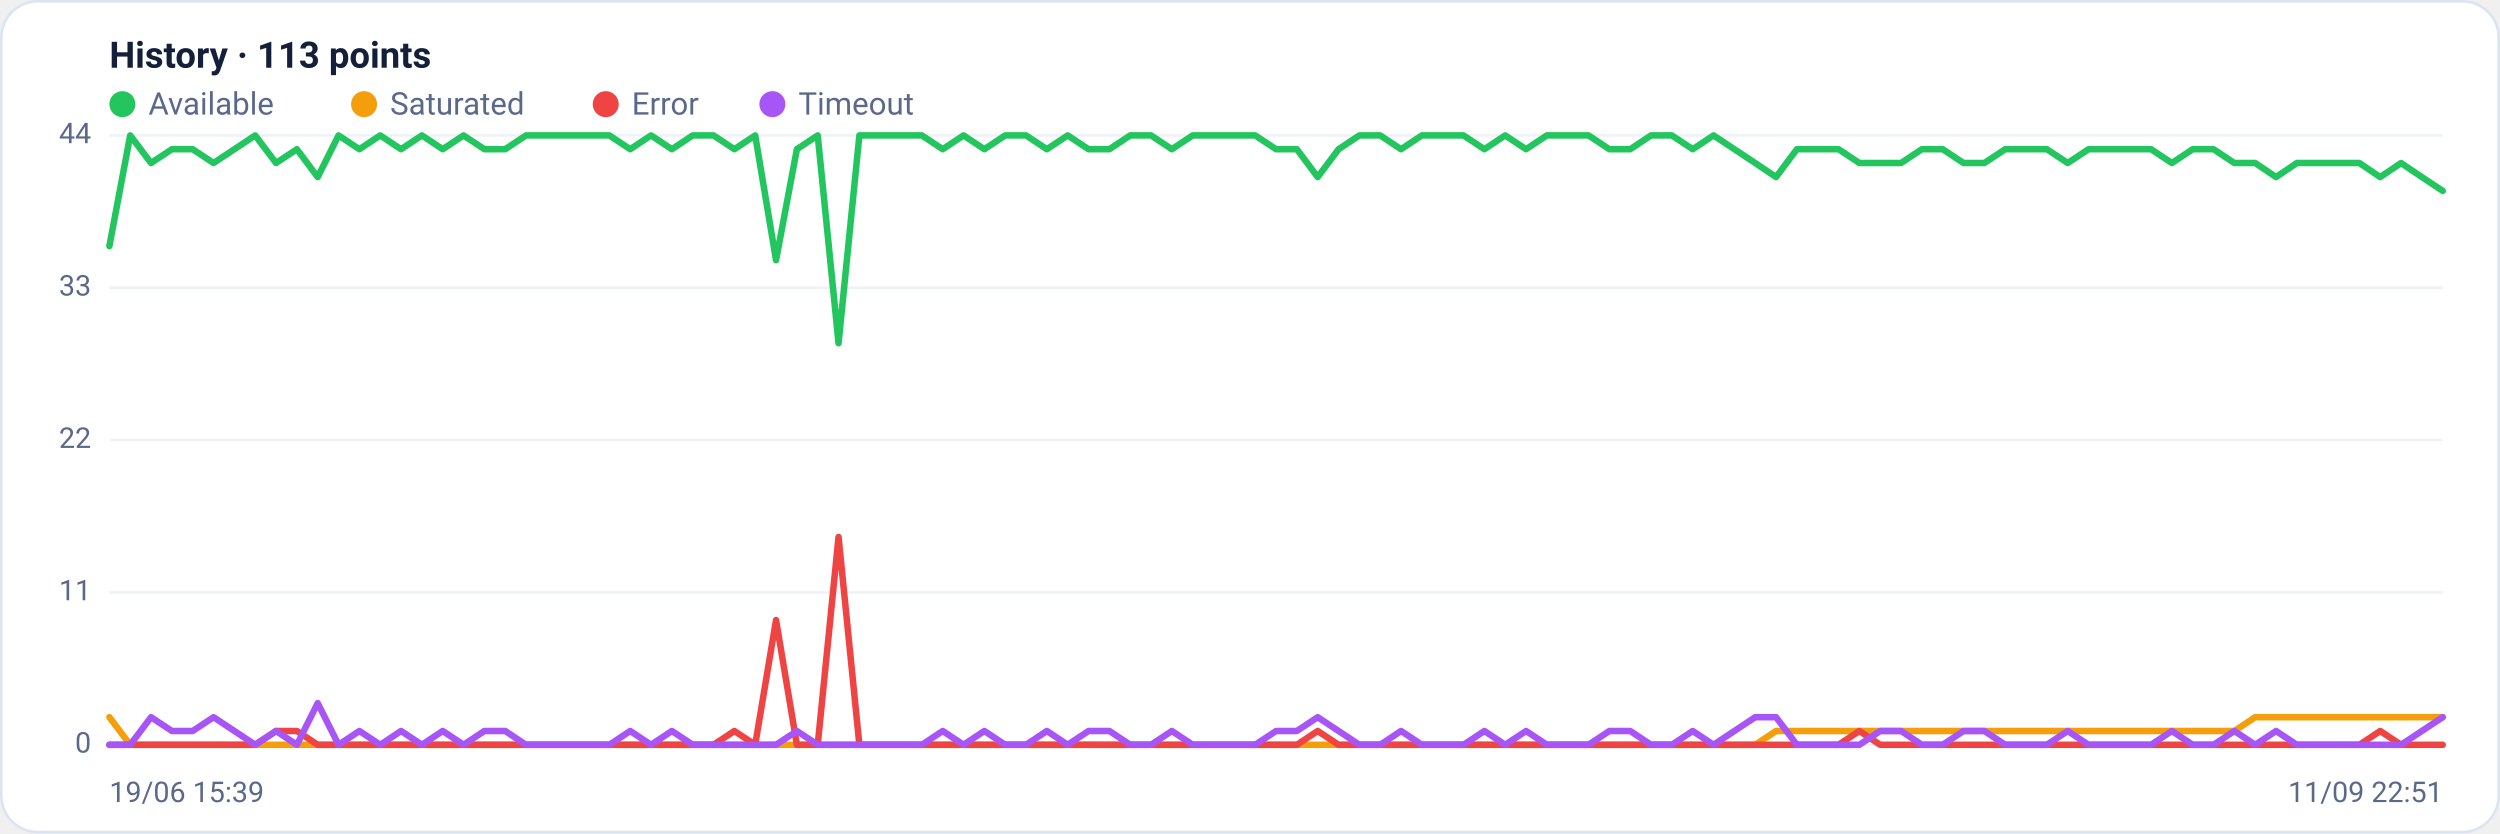
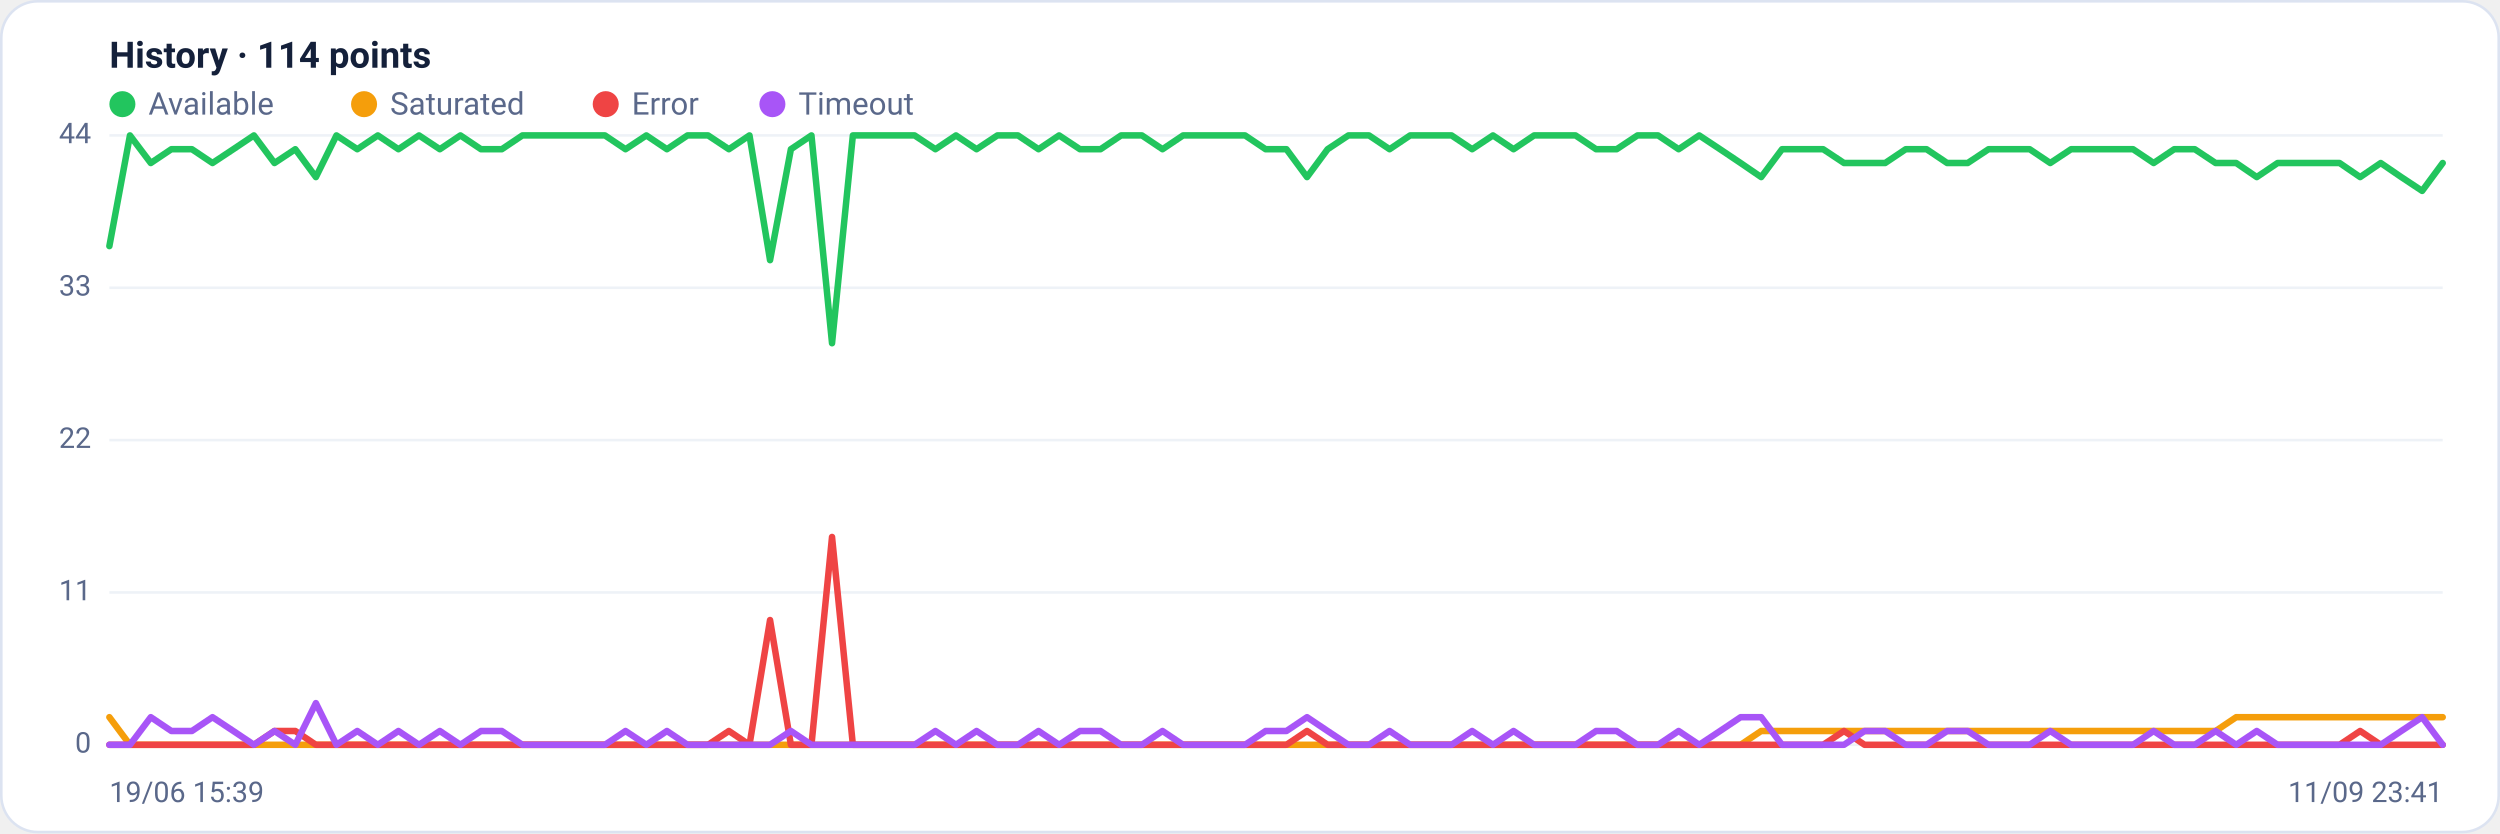
<svg xmlns="http://www.w3.org/2000/svg" viewBox="0 0 960 320" width="960" height="320" font-family="Segoe UI, system-ui, -apple-system, Roboto, Helvetica, Arial, sans-serif" role="img" aria-label="Availability history per region">
  <rect x="0.5" y="0.5" width="959" height="319" rx="14" fill="#ffffff" stroke="#dce3f1" />
-   <text x="42" y="26" font-size="14" font-weight="600" fill="#14203a">History · 113 points</text>
+   <text x="42" y="26" font-size="14" font-weight="600" fill="#14203a">History · 114 points</text>
  <circle cx="47" cy="40" r="5" fill="#22c55e" />
  <text x="57" y="44" font-size="12" fill="#5a688a">Available</text>
  <circle cx="139.8" cy="40" r="5" fill="#f59e0b" />
  <text x="149.8" y="44" font-size="12" fill="#5a688a">Saturated</text>
  <circle cx="232.6" cy="40" r="5" fill="#ef4444" />
  <text x="242.6" y="44" font-size="12" fill="#5a688a">Error</text>
  <circle cx="296.6" cy="40" r="5" fill="#a855f7" />
  <text x="306.6" y="44" font-size="12" fill="#5a688a">Timeout</text>
  <line x1="42" y1="286.0" x2="938" y2="286.0" stroke="#eef2f7" stroke-width="1" />
  <text x="35" y="289.0" text-anchor="end" font-size="11" fill="#5a688a">0</text>
  <line x1="42" y1="227.5" x2="938" y2="227.5" stroke="#eef2f7" stroke-width="1" />
  <text x="35" y="230.5" text-anchor="end" font-size="11" fill="#5a688a">11</text>
  <line x1="42" y1="169.0" x2="938" y2="169.0" stroke="#eef2f7" stroke-width="1" />
  <text x="35" y="172.0" text-anchor="end" font-size="11" fill="#5a688a">22</text>
  <line x1="42" y1="110.5" x2="938" y2="110.5" stroke="#eef2f7" stroke-width="1" />
  <text x="35" y="113.5" text-anchor="end" font-size="11" fill="#5a688a">33</text>
  <line x1="42" y1="52.0" x2="938" y2="52.0" stroke="#eef2f7" stroke-width="1" />
  <text x="35" y="55.0" text-anchor="end" font-size="11" fill="#5a688a">44</text>
-   <polyline fill="none" stroke="#22c55e" stroke-width="2.5" stroke-linejoin="round" stroke-linecap="round" points="42.0,94.5 50.0,52.0 58.0,62.6 66.0,57.3 74.0,57.3 82.0,62.6 90.0,57.3 98.0,52.0 106.0,62.6 114.0,57.3 122.0,68.0 130.0,52.0 138.0,57.3 146.0,52.0 154.0,57.3 162.0,52.0 170.0,57.3 178.0,52.0 186.0,57.3 194.0,57.3 202.0,52.0 210.0,52.0 218.0,52.0 226.0,52.0 234.0,52.0 242.0,57.3 250.0,52.0 258.0,57.3 266.0,52.0 274.0,52.0 282.0,57.3 290.0,52.0 298.0,99.9 306.0,57.3 314.0,52.0 322.0,131.8 330.0,52.0 338.0,52.0 346.0,52.0 354.0,52.0 362.0,57.3 370.0,52.0 378.0,57.3 386.0,52.0 394.0,52.0 402.0,57.3 410.0,52.0 418.0,57.3 426.0,57.3 434.0,52.0 442.0,52.0 450.0,57.3 458.0,52.0 466.0,52.0 474.0,52.0 482.0,52.0 490.0,57.3 498.0,57.3 506.0,68.0 514.0,57.3 522.0,52.0 530.0,52.0 538.0,57.3 546.0,52.0 554.0,52.0 562.0,52.0 570.0,57.3 578.0,52.0 586.0,57.3 594.0,52.0 602.0,52.0 610.0,52.0 618.0,57.3 626.0,57.3 634.0,52.0 642.0,52.0 650.0,57.3 658.0,52.0 666.0,57.3 674.0,62.6 682.0,68.0 690.0,57.3 698.0,57.3 706.0,57.3 714.0,62.6 722.0,62.6 730.0,62.6 738.0,57.3 746.0,57.3 754.0,62.6 762.0,62.6 770.0,57.3 778.0,57.3 786.0,57.3 794.0,62.6 802.0,57.3 810.0,57.3 818.0,57.3 826.0,57.3 834.0,62.6 842.0,57.3 850.0,57.3 858.0,62.6 866.0,62.6 874.0,68.0 882.0,62.6 890.0,62.6 898.0,62.6 906.0,62.6 914.0,68.0 922.0,62.6 930.0,68.0 938.0,73.3" />
-   <polyline fill="none" stroke="#f59e0b" stroke-width="2.5" stroke-linejoin="round" stroke-linecap="round" points="42.0,275.4 50.0,286.0 58.0,286.0 66.0,286.0 74.0,286.0 82.0,286.0 90.0,286.0 98.0,286.0 106.0,286.0 114.0,286.0 122.0,286.0 130.0,286.0 138.0,286.0 146.0,286.0 154.0,286.0 162.0,286.0 170.0,286.0 178.0,286.0 186.0,286.0 194.0,286.0 202.0,286.0 210.0,286.0 218.0,286.0 226.0,286.0 234.0,286.0 242.0,286.0 250.0,286.0 258.0,286.0 266.0,286.0 274.0,286.0 282.0,286.0 290.0,286.0 298.0,286.0 306.0,286.0 314.0,286.0 322.0,286.0 330.0,286.0 338.0,286.0 346.0,286.0 354.0,286.0 362.0,286.0 370.0,286.0 378.0,286.0 386.0,286.0 394.0,286.0 402.0,286.0 410.0,286.0 418.0,286.0 426.0,286.0 434.0,286.0 442.0,286.0 450.0,286.0 458.0,286.0 466.0,286.0 474.0,286.0 482.0,286.0 490.0,286.0 498.0,286.0 506.0,286.0 514.0,286.0 522.0,286.0 530.0,286.0 538.0,286.0 546.0,286.0 554.0,286.0 562.0,286.0 570.0,286.0 578.0,286.0 586.0,286.0 594.0,286.0 602.0,286.0 610.0,286.0 618.0,286.0 626.0,286.0 634.0,286.0 642.0,286.0 650.0,286.0 658.0,286.0 666.0,286.0 674.0,286.0 682.0,280.7 690.0,280.7 698.0,280.7 706.0,280.7 714.0,280.7 722.0,280.7 730.0,280.7 738.0,280.7 746.0,280.7 754.0,280.7 762.0,280.7 770.0,280.7 778.0,280.7 786.0,280.7 794.0,280.7 802.0,280.7 810.0,280.7 818.0,280.7 826.0,280.7 834.0,280.7 842.0,280.7 850.0,280.7 858.0,280.7 866.0,275.4 874.0,275.4 882.0,275.4 890.0,275.4 898.0,275.4 906.0,275.4 914.0,275.4 922.0,275.4 930.0,275.4 938.0,275.4" />
-   <polyline fill="none" stroke="#ef4444" stroke-width="2.5" stroke-linejoin="round" stroke-linecap="round" points="42.0,286.0 50.0,286.0 58.0,286.0 66.0,286.0 74.0,286.0 82.0,286.0 90.0,286.0 98.0,286.0 106.0,280.7 114.0,280.7 122.0,286.0 130.0,286.0 138.0,286.0 146.0,286.0 154.0,286.0 162.0,286.0 170.0,286.0 178.0,286.0 186.0,286.0 194.0,286.0 202.0,286.0 210.0,286.0 218.0,286.0 226.0,286.0 234.0,286.0 242.0,286.0 250.0,286.0 258.0,286.0 266.0,286.0 274.0,286.0 282.0,280.7 290.0,286.0 298.0,238.1 306.0,286.0 314.0,286.0 322.0,206.2 330.0,286.0 338.0,286.0 346.0,286.0 354.0,286.0 362.0,286.0 370.0,286.0 378.0,286.0 386.0,286.0 394.0,286.0 402.0,286.0 410.0,286.0 418.0,286.0 426.0,286.0 434.0,286.0 442.0,286.0 450.0,286.0 458.0,286.0 466.0,286.0 474.0,286.0 482.0,286.0 490.0,286.0 498.0,286.0 506.0,280.7 514.0,286.0 522.0,286.0 530.0,286.0 538.0,286.0 546.0,286.0 554.0,286.0 562.0,286.0 570.0,286.0 578.0,286.0 586.0,286.0 594.0,286.0 602.0,286.0 610.0,286.0 618.0,286.0 626.0,286.0 634.0,286.0 642.0,286.0 650.0,286.0 658.0,286.0 666.0,286.0 674.0,286.0 682.0,286.0 690.0,286.0 698.0,286.0 706.0,286.0 714.0,280.7 722.0,286.0 730.0,286.0 738.0,286.0 746.0,286.0 754.0,286.0 762.0,286.0 770.0,286.0 778.0,286.0 786.0,286.0 794.0,286.0 802.0,286.0 810.0,286.0 818.0,286.0 826.0,286.0 834.0,286.0 842.0,286.0 850.0,286.0 858.0,286.0 866.0,286.0 874.0,286.0 882.0,286.0 890.0,286.0 898.0,286.0 906.0,286.0 914.0,280.7 922.0,286.0 930.0,286.0 938.0,286.0" />
-   <polyline fill="none" stroke="#a855f7" stroke-width="2.5" stroke-linejoin="round" stroke-linecap="round" points="42.0,286.0 50.0,286.0 58.0,275.4 66.0,280.7 74.0,280.7 82.0,275.4 90.0,280.7 98.0,286.0 106.0,280.7 114.0,286.0 122.0,270.0 130.0,286.0 138.0,280.7 146.0,286.0 154.0,280.7 162.0,286.0 170.0,280.7 178.0,286.0 186.0,280.7 194.0,280.7 202.0,286.0 210.0,286.0 218.0,286.0 226.0,286.0 234.0,286.0 242.0,280.7 250.0,286.0 258.0,280.7 266.0,286.0 274.0,286.0 282.0,286.0 290.0,286.0 298.0,286.0 306.0,280.7 314.0,286.0 322.0,286.0 330.0,286.0 338.0,286.0 346.0,286.0 354.0,286.0 362.0,280.7 370.0,286.0 378.0,280.7 386.0,286.0 394.0,286.0 402.0,280.7 410.0,286.0 418.0,280.7 426.0,280.7 434.0,286.0 442.0,286.0 450.0,280.7 458.0,286.0 466.0,286.0 474.0,286.0 482.0,286.0 490.0,280.7 498.0,280.7 506.0,275.4 514.0,280.7 522.0,286.0 530.0,286.0 538.0,280.7 546.0,286.0 554.0,286.0 562.0,286.0 570.0,280.7 578.0,286.0 586.0,280.7 594.0,286.0 602.0,286.0 610.0,286.0 618.0,280.7 626.0,280.7 634.0,286.0 642.0,286.0 650.0,280.7 658.0,286.0 666.0,280.7 674.0,275.4 682.0,275.4 690.0,286.0 698.0,286.0 706.0,286.0 714.0,286.0 722.0,280.7 730.0,280.7 738.0,286.0 746.0,286.0 754.0,280.7 762.0,280.7 770.0,286.0 778.0,286.0 786.0,286.0 794.0,280.7 802.0,286.0 810.0,286.0 818.0,286.0 826.0,286.0 834.0,280.7 842.0,286.0 850.0,286.0 858.0,280.7 866.0,286.0 874.0,280.7 882.0,286.0 890.0,286.0 898.0,286.0 906.0,286.0 914.0,286.0 922.0,286.0 930.0,280.7 938.0,275.4" />
+   <polyline fill="none" stroke="#22c55e" stroke-width="2.5" stroke-linejoin="round" stroke-linecap="round" points="42.0,94.5 49.9,52.0 57.9,62.6 65.8,57.3 73.7,57.3 81.6,62.6 89.6,57.3 97.5,52.0 105.4,62.6 113.4,57.3 121.3,68.0 129.2,52.0 137.2,57.3 145.1,52.0 153.0,57.3 160.9,52.0 168.9,57.3 176.8,52.0 184.7,57.3 192.7,57.3 200.6,52.0 208.5,52.0 216.4,52.0 224.4,52.0 232.3,52.0 240.2,57.3 248.2,52.0 256.1,57.3 264.0,52.0 271.9,52.0 279.9,57.3 287.8,52.0 295.7,99.9 303.7,57.3 311.6,52.0 319.5,131.8 327.5,52.0 335.4,52.0 343.3,52.0 351.2,52.0 359.2,57.3 367.1,52.0 375.0,57.3 383.0,52.0 390.9,52.0 398.8,57.3 406.7,52.0 414.7,57.3 422.6,57.3 430.5,52.0 438.5,52.0 446.4,57.3 454.3,52.0 462.2,52.0 470.2,52.0 478.1,52.0 486.0,57.3 494.0,57.3 501.9,68.0 509.8,57.3 517.8,52.0 525.7,52.0 533.6,57.3 541.5,52.0 549.5,52.0 557.4,52.0 565.3,57.3 573.3,52.0 581.2,57.3 589.1,52.0 597.0,52.0 605.0,52.0 612.9,57.3 620.8,57.3 628.8,52.0 636.7,52.0 644.6,57.3 652.5,52.0 660.5,57.3 668.4,62.6 676.3,68.0 684.3,57.3 692.2,57.3 700.1,57.3 708.1,62.6 716.0,62.6 723.9,62.6 731.8,57.3 739.8,57.3 747.7,62.6 755.6,62.6 763.6,57.3 771.5,57.3 779.4,57.3 787.3,62.6 795.3,57.3 803.2,57.3 811.1,57.3 819.1,57.3 827.0,62.6 834.9,57.3 842.8,57.3 850.8,62.6 858.7,62.6 866.6,68.0 874.6,62.6 882.5,62.6 890.4,62.6 898.4,62.6 906.3,68.0 914.2,62.6 922.1,68.0 930.1,73.3 938.0,62.6" />
+   <polyline fill="none" stroke="#f59e0b" stroke-width="2.5" stroke-linejoin="round" stroke-linecap="round" points="42.0,275.4 49.9,286.0 57.9,286.0 65.8,286.0 73.7,286.0 81.6,286.0 89.6,286.0 97.5,286.0 105.4,286.0 113.4,286.0 121.3,286.0 129.2,286.0 137.2,286.0 145.1,286.0 153.0,286.0 160.9,286.0 168.9,286.0 176.8,286.0 184.7,286.0 192.7,286.0 200.6,286.0 208.5,286.0 216.4,286.0 224.4,286.0 232.3,286.0 240.2,286.0 248.2,286.0 256.1,286.0 264.0,286.0 271.9,286.0 279.9,286.0 287.8,286.0 295.7,286.0 303.7,286.0 311.6,286.0 319.5,286.0 327.5,286.0 335.4,286.0 343.3,286.0 351.2,286.0 359.2,286.0 367.1,286.0 375.0,286.0 383.0,286.0 390.9,286.0 398.8,286.0 406.7,286.0 414.7,286.0 422.6,286.0 430.5,286.0 438.5,286.0 446.4,286.0 454.3,286.0 462.2,286.0 470.2,286.0 478.1,286.0 486.0,286.0 494.0,286.0 501.9,286.0 509.8,286.0 517.8,286.0 525.7,286.0 533.6,286.0 541.5,286.0 549.5,286.0 557.4,286.0 565.3,286.0 573.3,286.0 581.2,286.0 589.1,286.0 597.0,286.0 605.0,286.0 612.9,286.0 620.8,286.0 628.8,286.0 636.7,286.0 644.6,286.0 652.5,286.0 660.5,286.0 668.4,286.0 676.3,280.7 684.3,280.7 692.2,280.7 700.1,280.7 708.1,280.7 716.0,280.7 723.9,280.7 731.8,280.7 739.8,280.7 747.7,280.7 755.6,280.7 763.6,280.7 771.5,280.7 779.4,280.7 787.3,280.7 795.3,280.7 803.2,280.7 811.1,280.7 819.1,280.7 827.0,280.7 834.9,280.7 842.8,280.7 850.8,280.7 858.7,275.4 866.6,275.4 874.6,275.4 882.5,275.4 890.4,275.4 898.4,275.4 906.3,275.4 914.2,275.4 922.1,275.4 930.1,275.4 938.0,275.4" />
+   <polyline fill="none" stroke="#ef4444" stroke-width="2.5" stroke-linejoin="round" stroke-linecap="round" points="42.0,286.0 49.9,286.0 57.9,286.0 65.8,286.0 73.7,286.0 81.6,286.0 89.6,286.0 97.5,286.0 105.4,280.7 113.4,280.7 121.3,286.0 129.2,286.0 137.2,286.0 145.1,286.0 153.0,286.0 160.9,286.0 168.9,286.0 176.8,286.0 184.7,286.0 192.7,286.0 200.6,286.0 208.5,286.0 216.4,286.0 224.4,286.0 232.3,286.0 240.2,286.0 248.2,286.0 256.1,286.0 264.0,286.0 271.9,286.0 279.9,280.7 287.8,286.0 295.7,238.1 303.7,286.0 311.6,286.0 319.5,206.2 327.5,286.0 335.4,286.0 343.3,286.0 351.2,286.0 359.2,286.0 367.1,286.0 375.0,286.0 383.0,286.0 390.9,286.0 398.8,286.0 406.7,286.0 414.7,286.0 422.6,286.0 430.5,286.0 438.5,286.0 446.4,286.0 454.3,286.0 462.2,286.0 470.2,286.0 478.1,286.0 486.0,286.0 494.0,286.0 501.9,280.7 509.8,286.0 517.8,286.0 525.7,286.0 533.6,286.0 541.5,286.0 549.5,286.0 557.4,286.0 565.3,286.0 573.3,286.0 581.2,286.0 589.1,286.0 597.0,286.0 605.0,286.0 612.9,286.0 620.8,286.0 628.8,286.0 636.7,286.0 644.6,286.0 652.5,286.0 660.5,286.0 668.4,286.0 676.3,286.0 684.3,286.0 692.2,286.0 700.1,286.0 708.1,280.7 716.0,286.0 723.9,286.0 731.8,286.0 739.8,286.0 747.7,286.0 755.6,286.0 763.6,286.0 771.5,286.0 779.4,286.0 787.3,286.0 795.3,286.0 803.2,286.0 811.1,286.0 819.1,286.0 827.0,286.0 834.9,286.0 842.8,286.0 850.8,286.0 858.7,286.0 866.6,286.0 874.6,286.0 882.5,286.0 890.4,286.0 898.4,286.0 906.3,280.7 914.2,286.0 922.1,286.0 930.1,286.0 938.0,286.0" />
+   <polyline fill="none" stroke="#a855f7" stroke-width="2.5" stroke-linejoin="round" stroke-linecap="round" points="42.0,286.0 49.9,286.0 57.9,275.4 65.8,280.7 73.7,280.7 81.6,275.4 89.6,280.7 97.5,286.0 105.4,280.7 113.4,286.0 121.3,270.0 129.2,286.0 137.2,280.7 145.1,286.0 153.0,280.7 160.9,286.0 168.9,280.7 176.8,286.0 184.7,280.7 192.7,280.7 200.6,286.0 208.5,286.0 216.4,286.0 224.4,286.0 232.3,286.0 240.2,280.7 248.2,286.0 256.1,280.7 264.0,286.0 271.9,286.0 279.9,286.0 287.8,286.0 295.7,286.0 303.7,280.7 311.6,286.0 319.5,286.0 327.5,286.0 335.4,286.0 343.3,286.0 351.2,286.0 359.2,280.7 367.1,286.0 375.0,280.7 383.0,286.0 390.9,286.0 398.8,280.7 406.7,286.0 414.7,280.7 422.6,280.7 430.5,286.0 438.5,286.0 446.4,280.7 454.3,286.0 462.2,286.0 470.2,286.0 478.1,286.0 486.0,280.7 494.0,280.7 501.9,275.4 509.8,280.7 517.8,286.0 525.7,286.0 533.6,280.7 541.5,286.0 549.5,286.0 557.4,286.0 565.3,280.7 573.3,286.0 581.2,280.7 589.1,286.0 597.0,286.0 605.0,286.0 612.9,280.7 620.8,280.7 628.8,286.0 636.7,286.0 644.6,280.7 652.5,286.0 660.5,280.7 668.4,275.4 676.3,275.4 684.3,286.0 692.2,286.0 700.1,286.0 708.1,286.0 716.0,280.7 723.9,280.7 731.8,286.0 739.8,286.0 747.7,280.7 755.6,280.7 763.6,286.0 771.5,286.0 779.4,286.0 787.3,280.7 795.3,286.0 803.2,286.0 811.1,286.0 819.1,286.0 827.0,280.7 834.9,286.0 842.8,286.0 850.8,280.7 858.7,286.0 866.6,280.7 874.6,286.0 882.5,286.0 890.4,286.0 898.4,286.0 906.3,286.0 914.2,286.0 922.1,280.7 930.1,275.4 938.0,286.0" />
  <text x="42" y="308" font-size="11" fill="#5a688a">19/06 15:39</text>
-   <text x="938" y="308" text-anchor="end" font-size="11" fill="#5a688a">11/09 22:51</text>
+   <text x="938" y="308" text-anchor="end" font-size="11" fill="#5a688a">11/09 23:41</text>
</svg>
